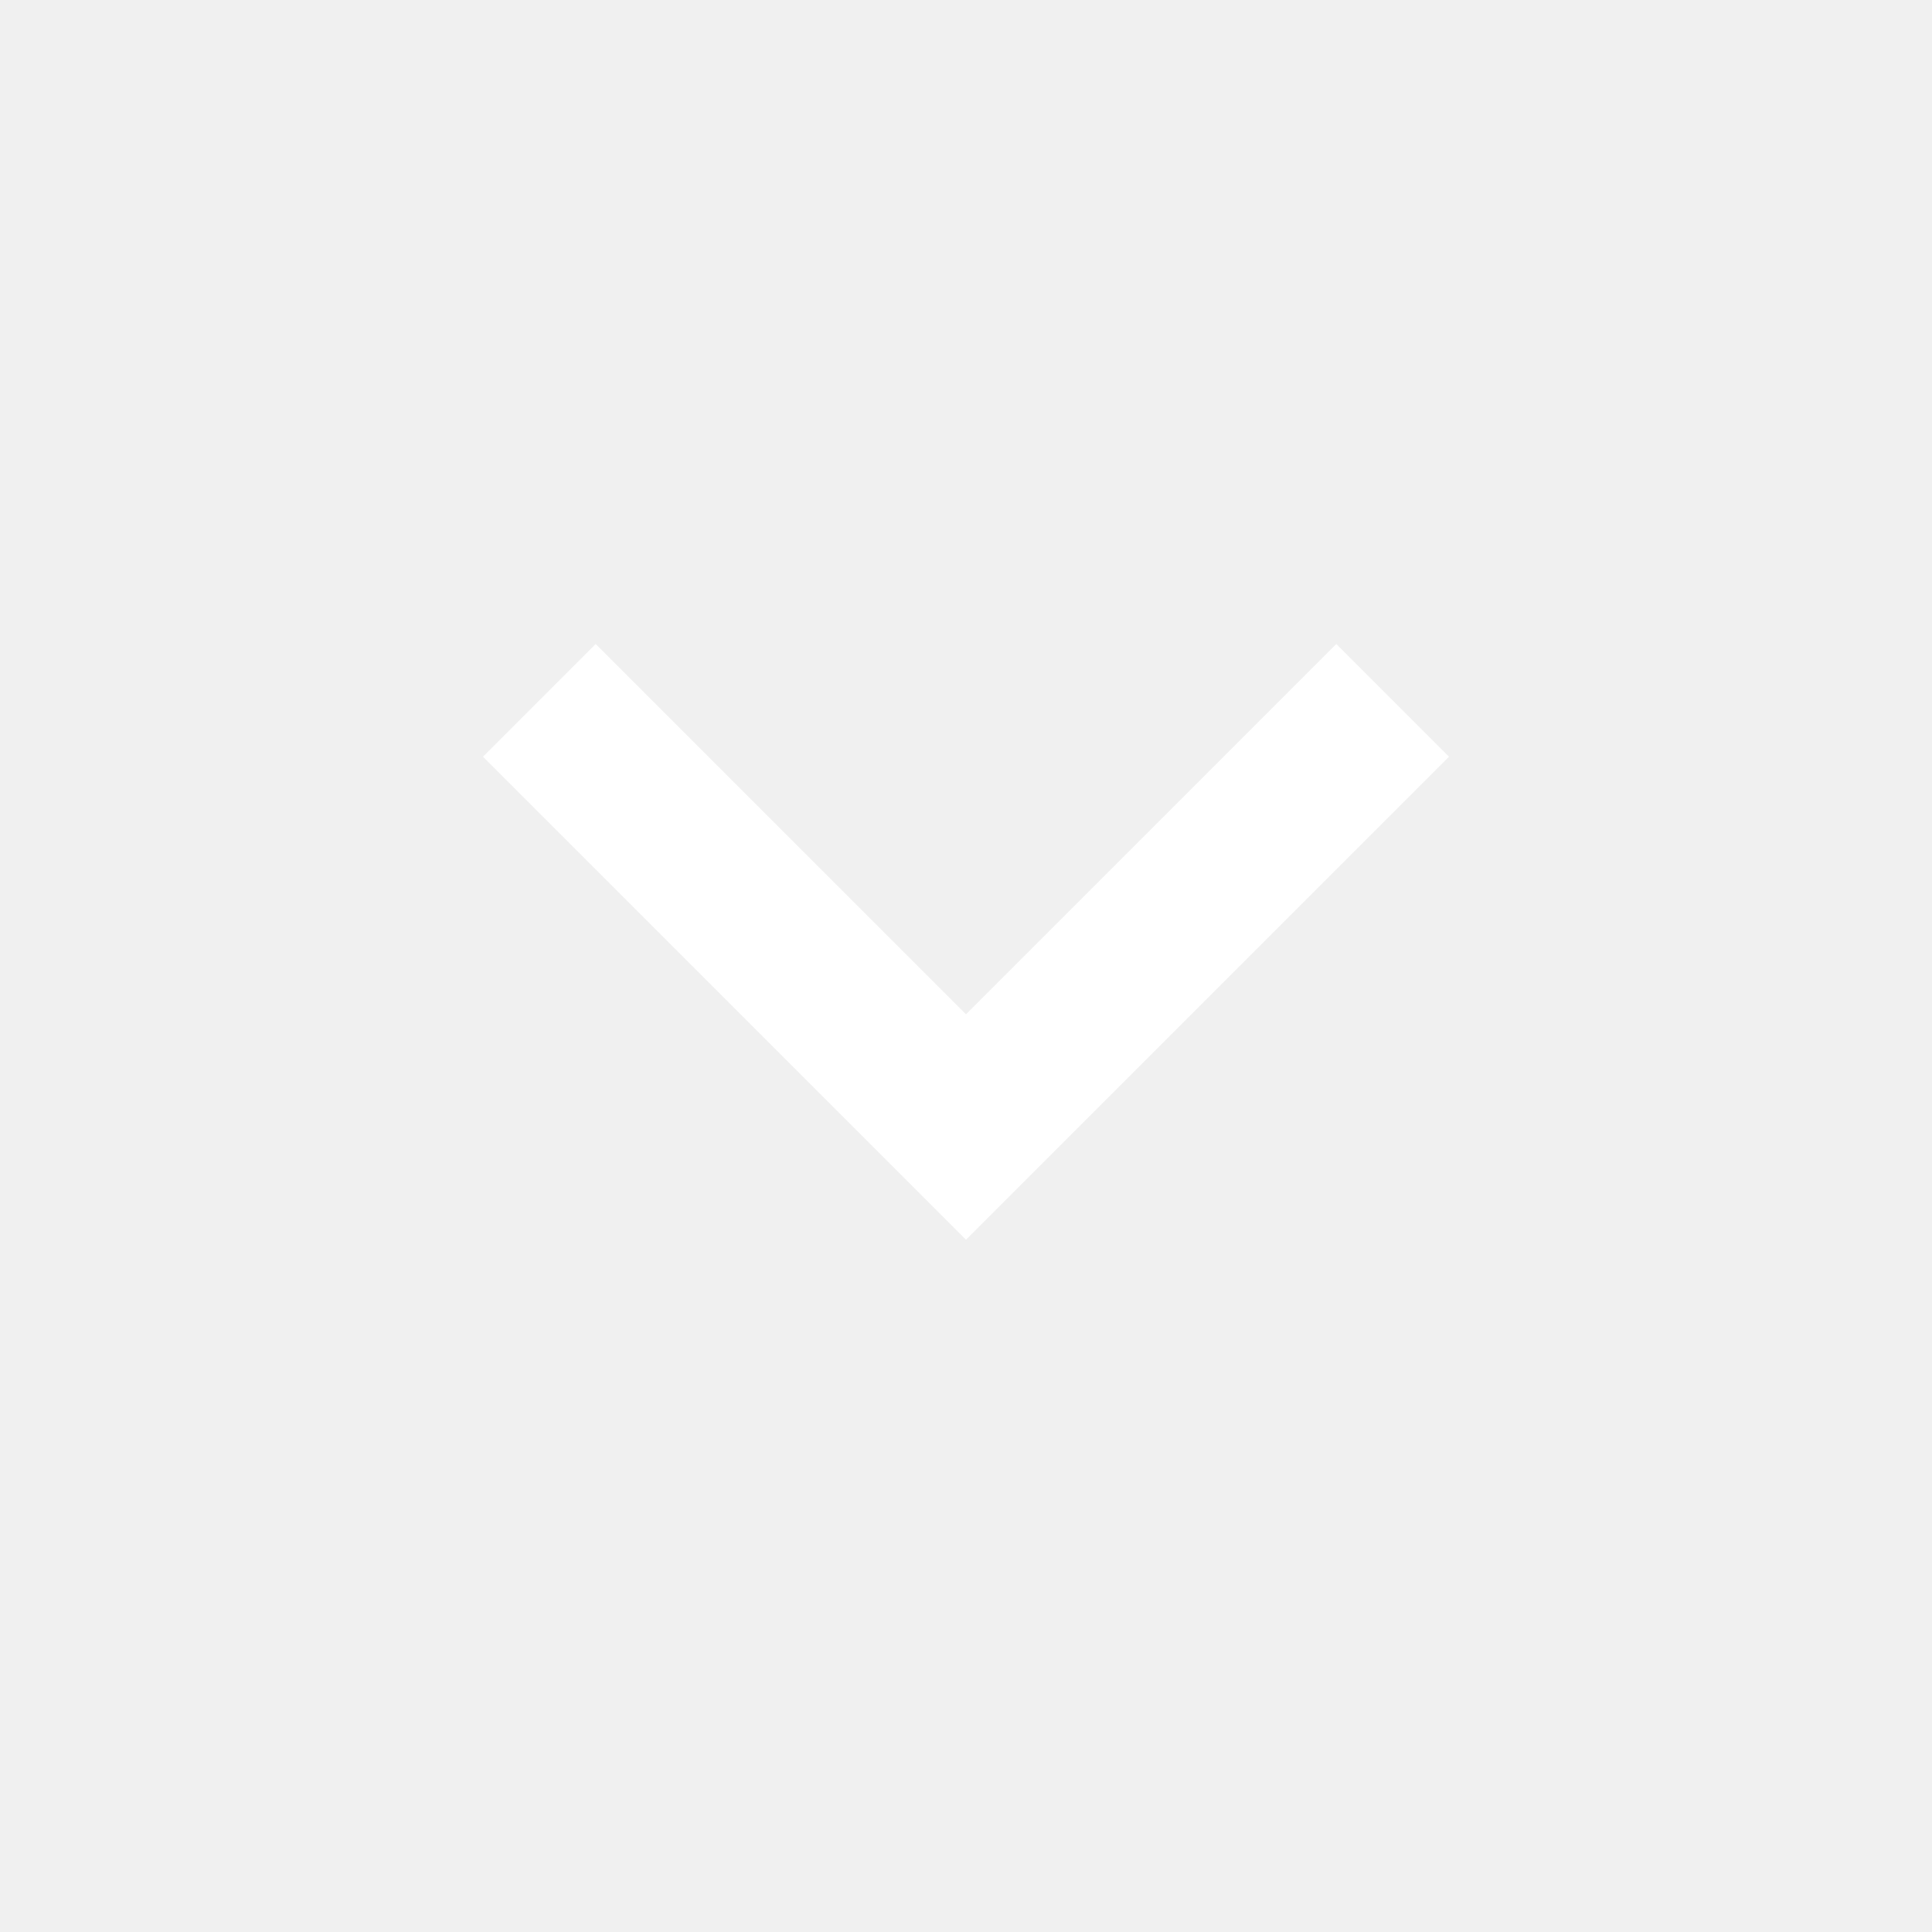
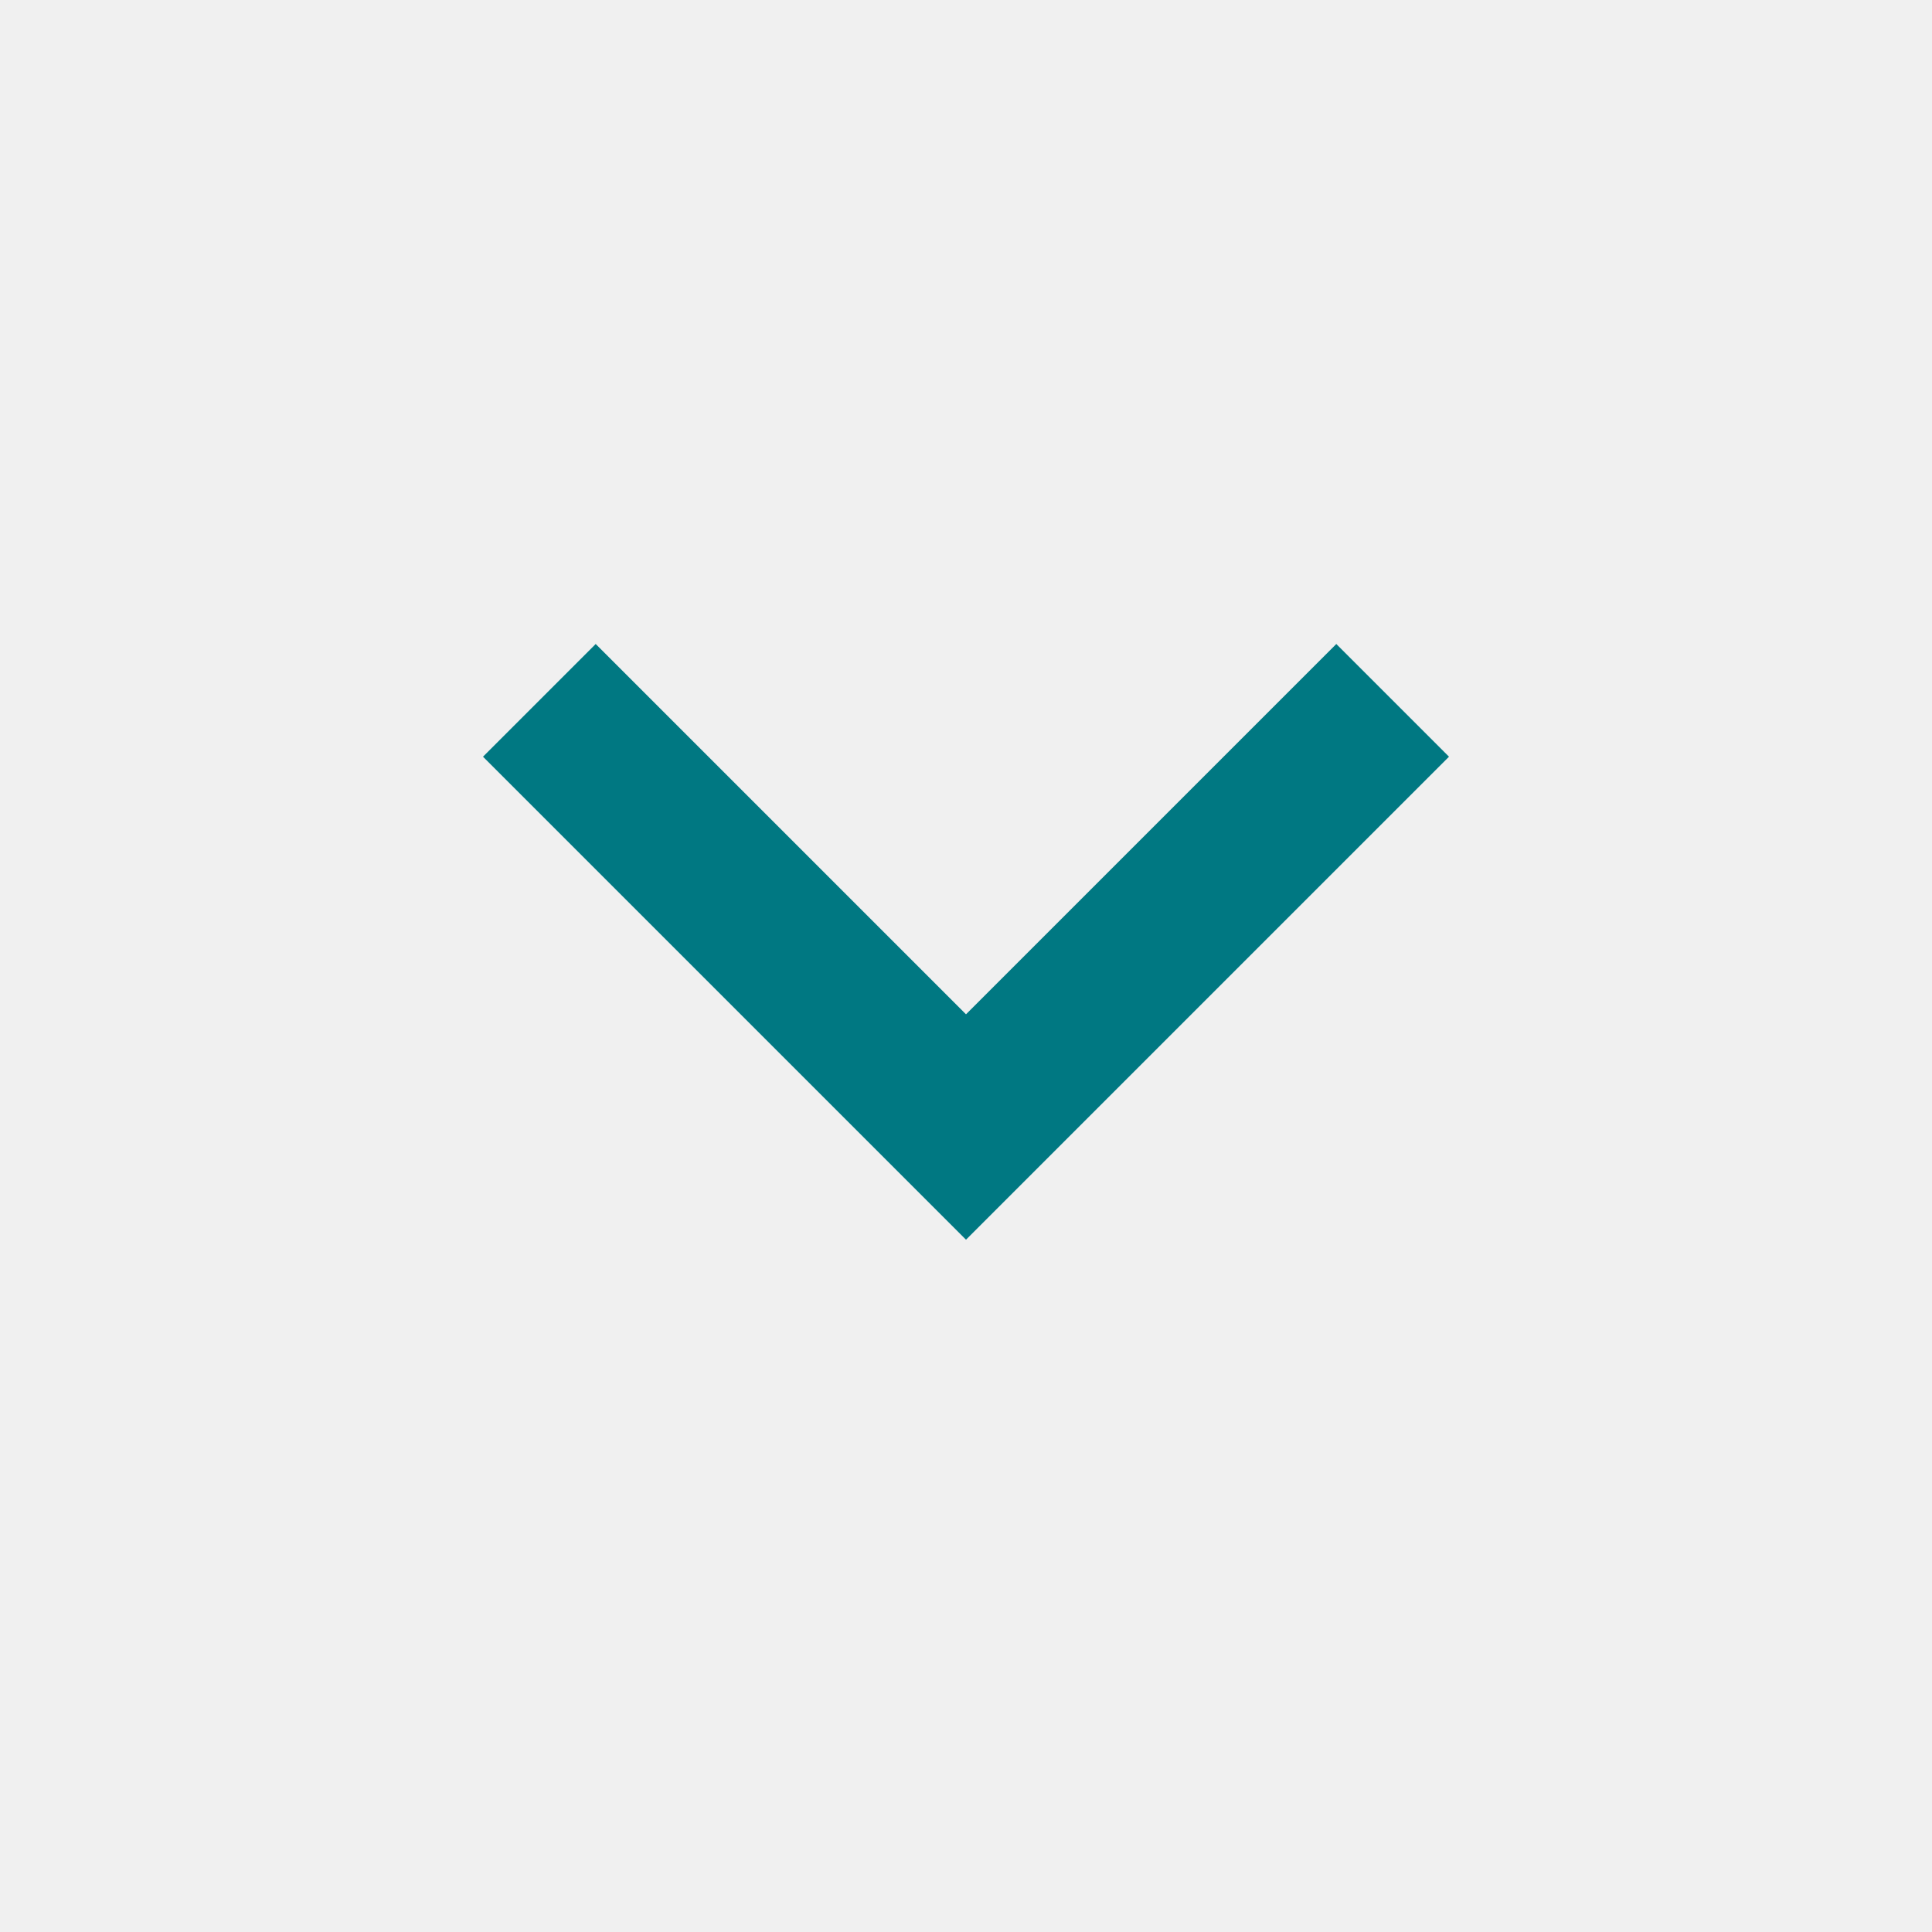
- <svg xmlns="http://www.w3.org/2000/svg" height="24px" viewBox="0 -960 960 960" width="24px" fill="#fff">
+ <svg xmlns="http://www.w3.org/2000/svg" height="24px" viewBox="0 -960 960 960" width="24px" fill="#007882">
  <path d="M480-344 240-584l56-56 184 184 184-184 56 56-240 240Z" />
</svg>
